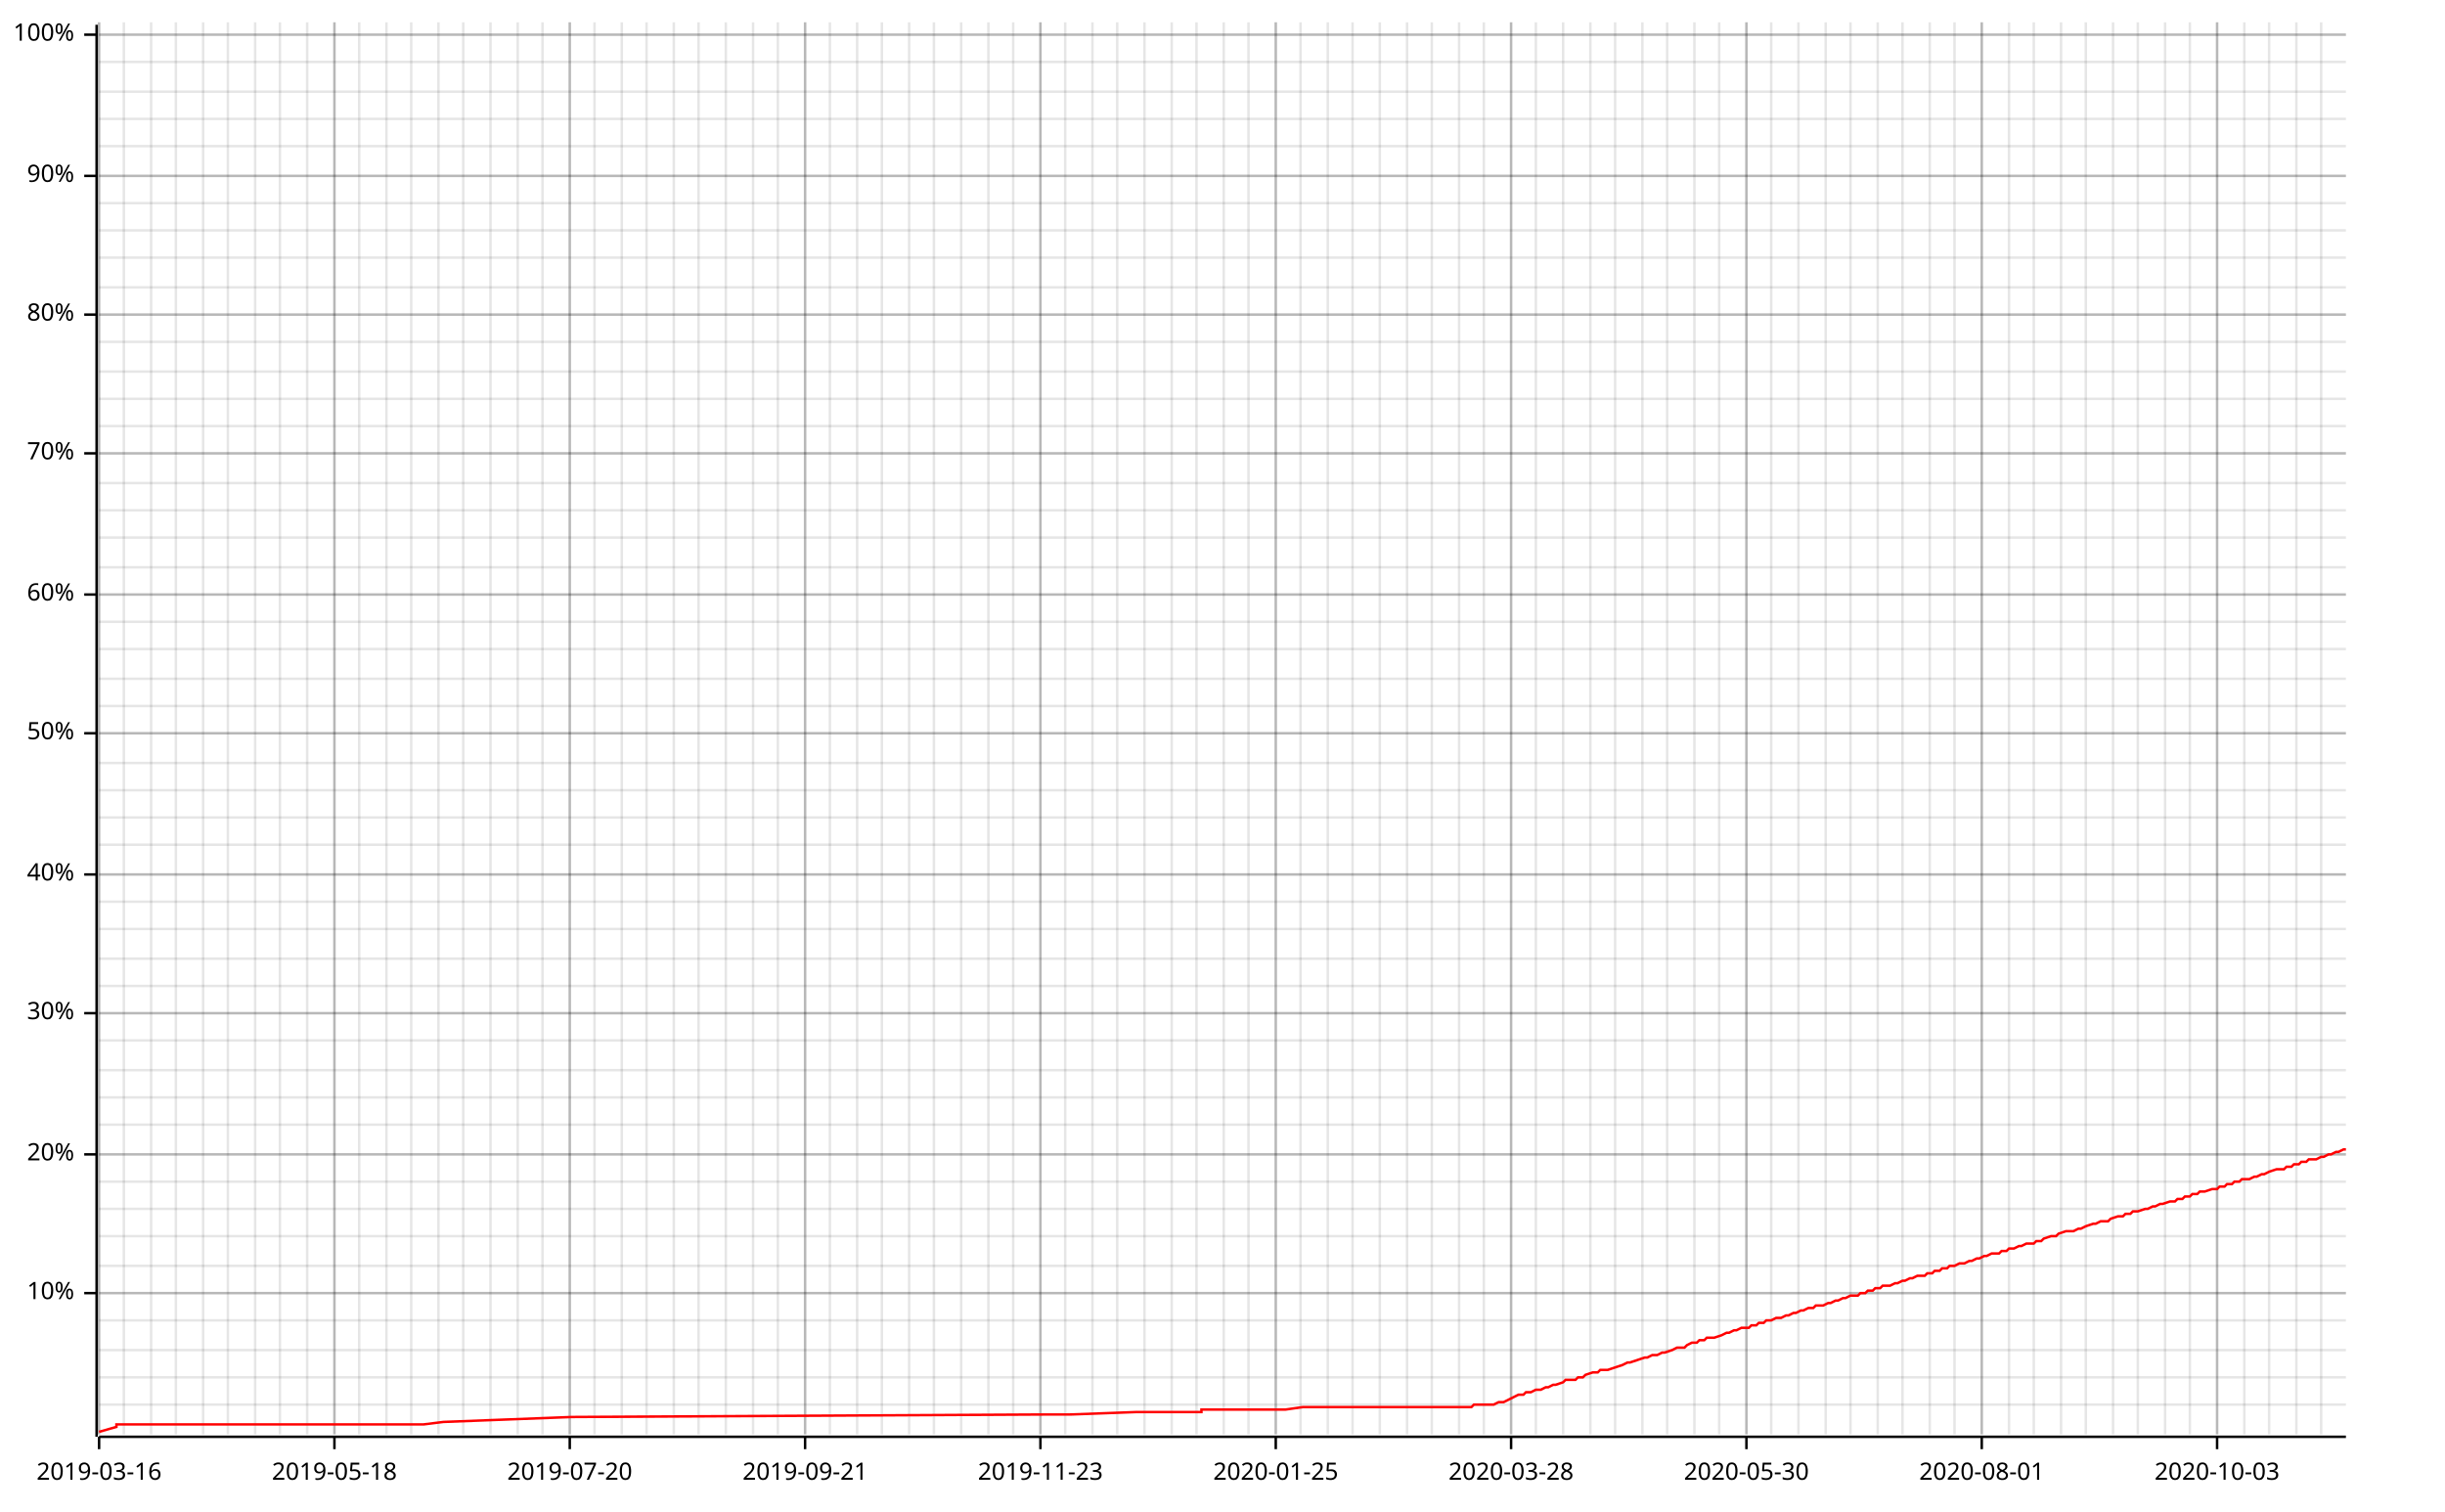
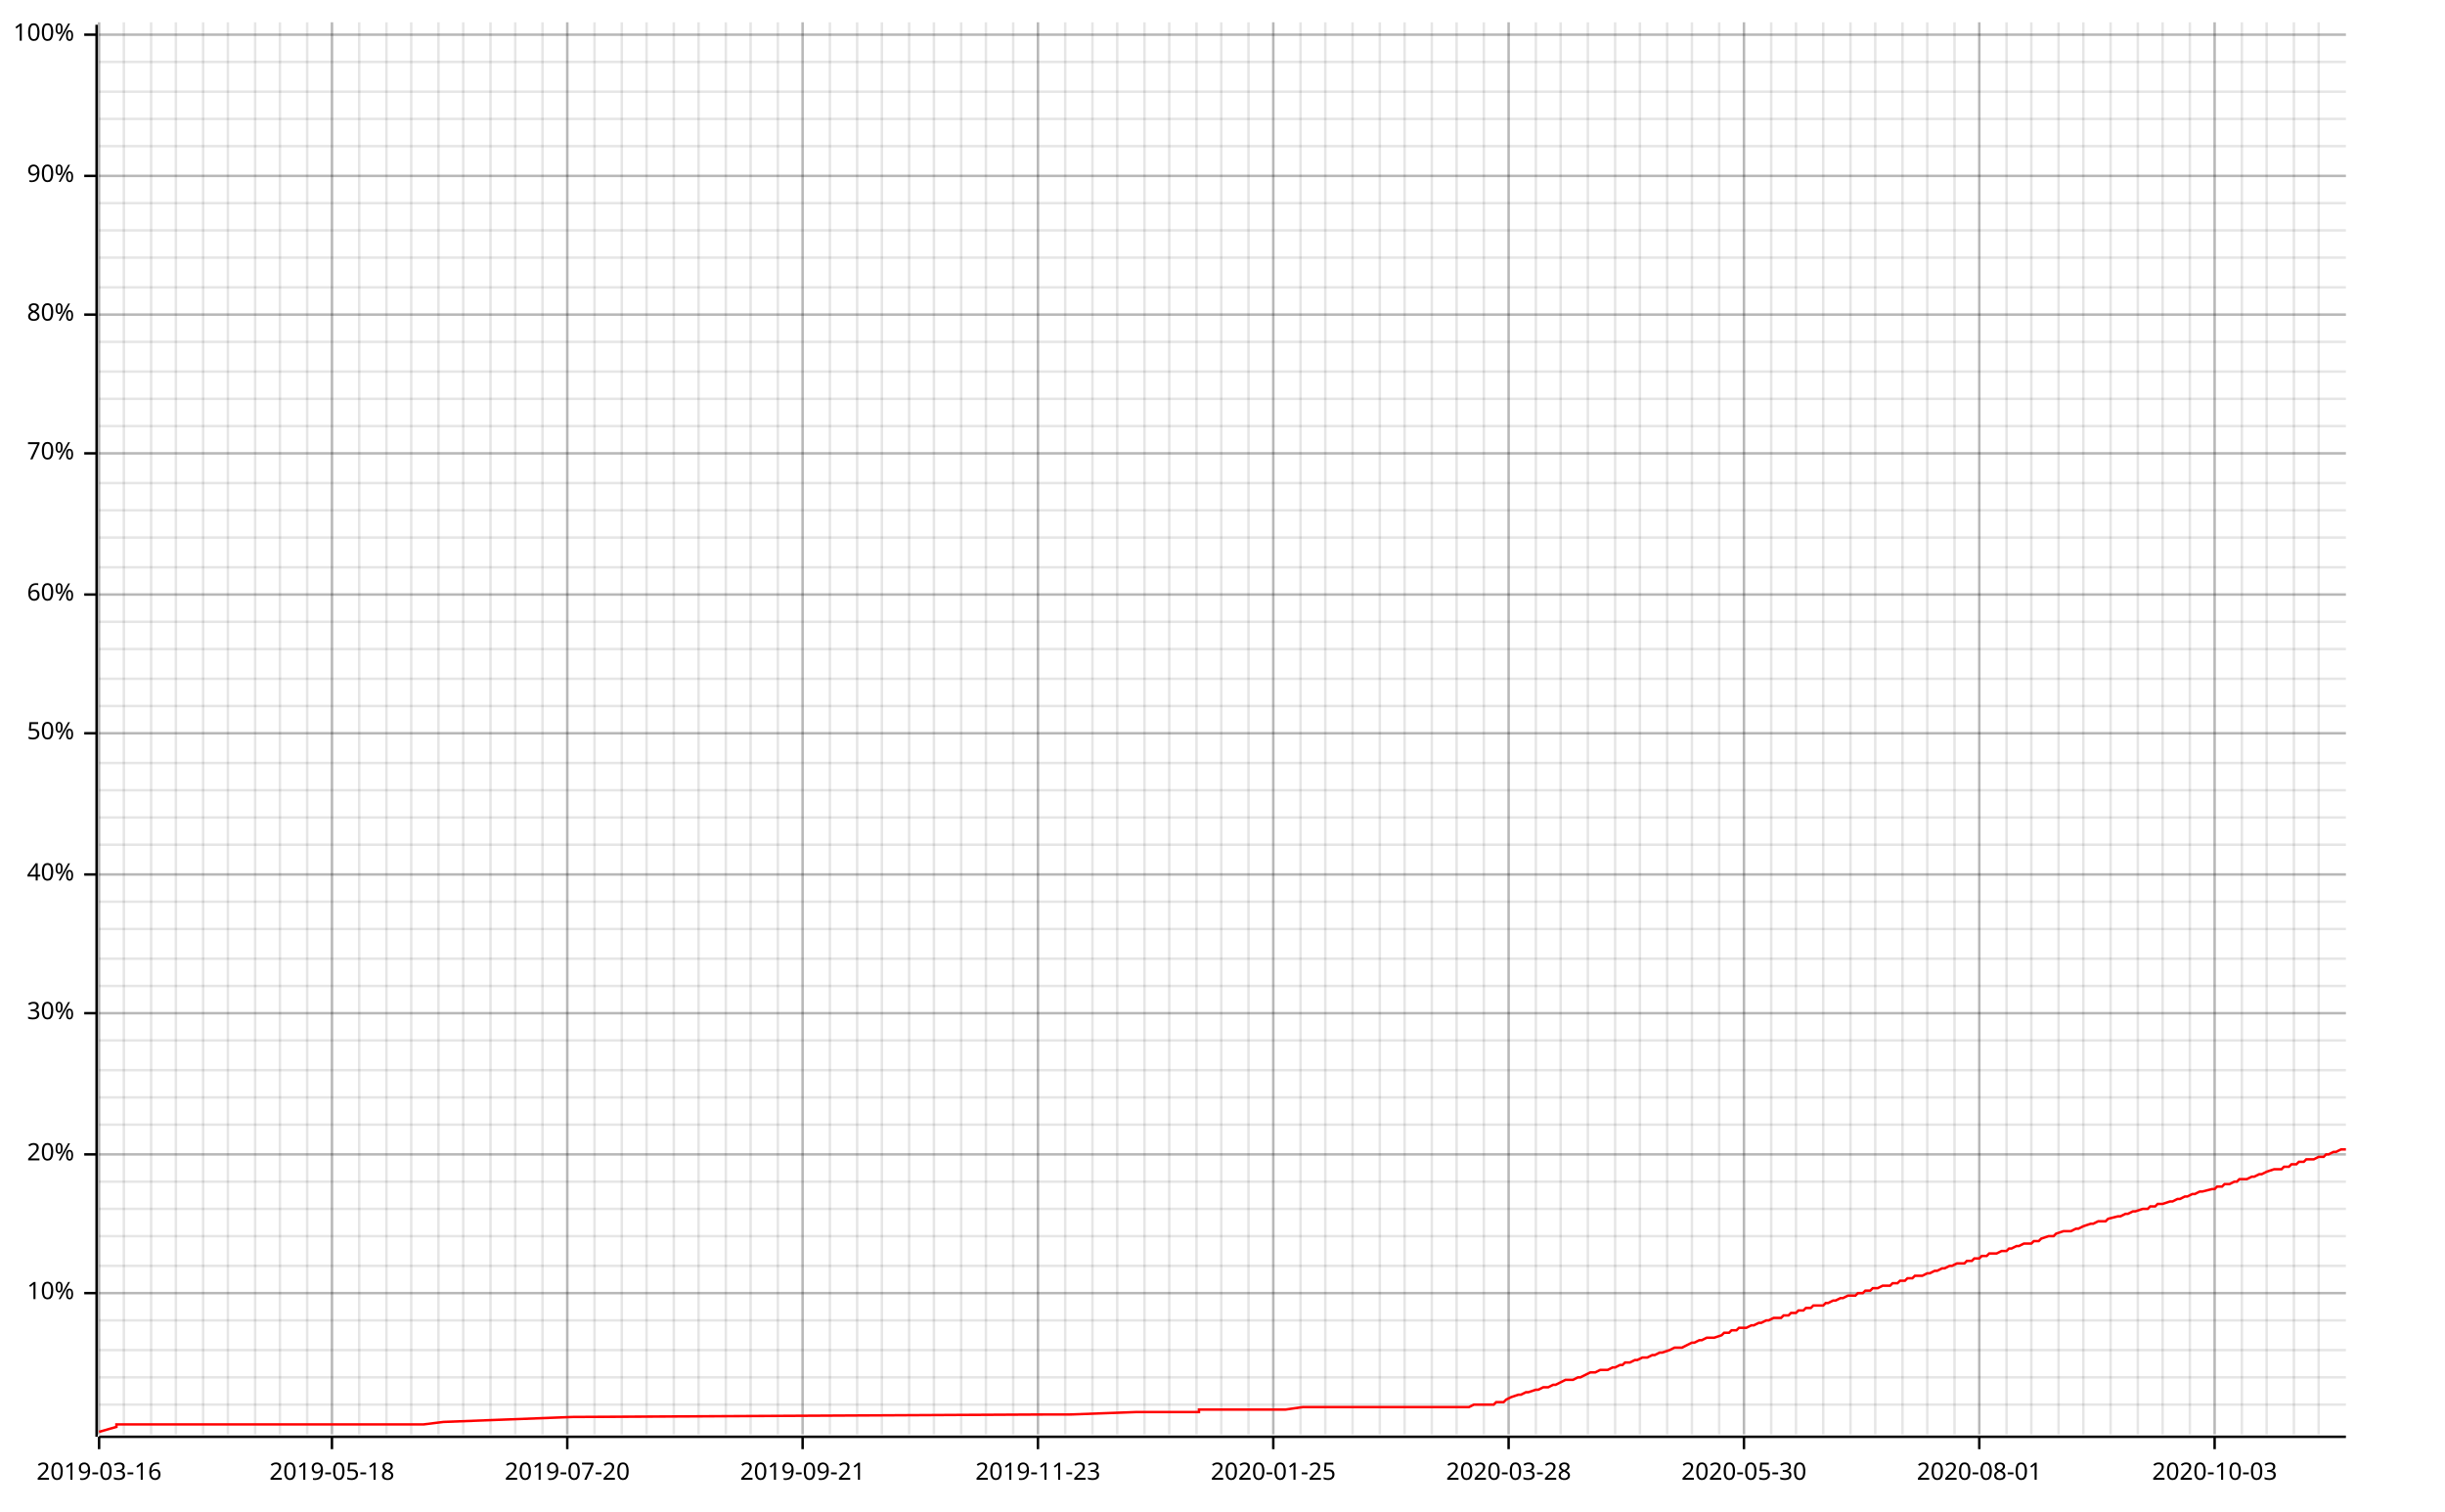
<svg xmlns="http://www.w3.org/2000/svg" width="987" height="610" viewBox="0 0 987 610">
  <line opacity="0.1" stroke="#000000" stroke-width="1" x1="40" y1="579" x2="40" y2="9" />
  <line opacity="0.1" stroke="#000000" stroke-width="1" x1="50" y1="579" x2="50" y2="9" />
  <line opacity="0.1" stroke="#000000" stroke-width="1" x1="61" y1="579" x2="61" y2="9" />
  <line opacity="0.1" stroke="#000000" stroke-width="1" x1="71" y1="579" x2="71" y2="9" />
  <line opacity="0.1" stroke="#000000" stroke-width="1" x1="82" y1="579" x2="82" y2="9" />
  <line opacity="0.1" stroke="#000000" stroke-width="1" x1="92" y1="579" x2="92" y2="9" />
  <line opacity="0.1" stroke="#000000" stroke-width="1" x1="103" y1="579" x2="103" y2="9" />
  <line opacity="0.1" stroke="#000000" stroke-width="1" x1="113" y1="579" x2="113" y2="9" />
  <line opacity="0.1" stroke="#000000" stroke-width="1" x1="124" y1="579" x2="124" y2="9" />
-   <line opacity="0.1" stroke="#000000" stroke-width="1" x1="135" y1="579" x2="135" y2="9" />
+   <line opacity="0.1" stroke="#000000" stroke-width="1" x1="134" y1="579" x2="134" y2="9" />
  <line opacity="0.1" stroke="#000000" stroke-width="1" x1="145" y1="579" x2="145" y2="9" />
  <line opacity="0.1" stroke="#000000" stroke-width="1" x1="156" y1="579" x2="156" y2="9" />
  <line opacity="0.1" stroke="#000000" stroke-width="1" x1="166" y1="579" x2="166" y2="9" />
  <line opacity="0.1" stroke="#000000" stroke-width="1" x1="177" y1="579" x2="177" y2="9" />
  <line opacity="0.1" stroke="#000000" stroke-width="1" x1="187" y1="579" x2="187" y2="9" />
  <line opacity="0.1" stroke="#000000" stroke-width="1" x1="198" y1="579" x2="198" y2="9" />
-   <line opacity="0.1" stroke="#000000" stroke-width="1" x1="209" y1="579" x2="209" y2="9" />
+   <line opacity="0.1" stroke="#000000" stroke-width="1" x1="208" y1="579" x2="208" y2="9" />
  <line opacity="0.1" stroke="#000000" stroke-width="1" x1="219" y1="579" x2="219" y2="9" />
-   <line opacity="0.1" stroke="#000000" stroke-width="1" x1="230" y1="579" x2="230" y2="9" />
+   <line opacity="0.1" stroke="#000000" stroke-width="1" x1="229" y1="579" x2="229" y2="9" />
  <line opacity="0.1" stroke="#000000" stroke-width="1" x1="240" y1="579" x2="240" y2="9" />
  <line opacity="0.1" stroke="#000000" stroke-width="1" x1="251" y1="579" x2="251" y2="9" />
  <line opacity="0.1" stroke="#000000" stroke-width="1" x1="261" y1="579" x2="261" y2="9" />
  <line opacity="0.1" stroke="#000000" stroke-width="1" x1="272" y1="579" x2="272" y2="9" />
  <line opacity="0.1" stroke="#000000" stroke-width="1" x1="282" y1="579" x2="282" y2="9" />
  <line opacity="0.1" stroke="#000000" stroke-width="1" x1="293" y1="579" x2="293" y2="9" />
-   <line opacity="0.1" stroke="#000000" stroke-width="1" x1="304" y1="579" x2="304" y2="9" />
+   <line opacity="0.1" stroke="#000000" stroke-width="1" x1="303" y1="579" x2="303" y2="9" />
  <line opacity="0.1" stroke="#000000" stroke-width="1" x1="314" y1="579" x2="314" y2="9" />
-   <line opacity="0.1" stroke="#000000" stroke-width="1" x1="325" y1="579" x2="325" y2="9" />
+   <line opacity="0.1" stroke="#000000" stroke-width="1" x1="324" y1="579" x2="324" y2="9" />
  <line opacity="0.1" stroke="#000000" stroke-width="1" x1="335" y1="579" x2="335" y2="9" />
  <line opacity="0.1" stroke="#000000" stroke-width="1" x1="346" y1="579" x2="346" y2="9" />
  <line opacity="0.1" stroke="#000000" stroke-width="1" x1="356" y1="579" x2="356" y2="9" />
  <line opacity="0.1" stroke="#000000" stroke-width="1" x1="367" y1="579" x2="367" y2="9" />
  <line opacity="0.1" stroke="#000000" stroke-width="1" x1="377" y1="579" x2="377" y2="9" />
  <line opacity="0.1" stroke="#000000" stroke-width="1" x1="388" y1="579" x2="388" y2="9" />
-   <line opacity="0.1" stroke="#000000" stroke-width="1" x1="399" y1="579" x2="399" y2="9" />
+   <line opacity="0.1" stroke="#000000" stroke-width="1" x1="398" y1="579" x2="398" y2="9" />
  <line opacity="0.1" stroke="#000000" stroke-width="1" x1="409" y1="579" x2="409" y2="9" />
-   <line opacity="0.1" stroke="#000000" stroke-width="1" x1="420" y1="579" x2="420" y2="9" />
+   <line opacity="0.1" stroke="#000000" stroke-width="1" x1="419" y1="579" x2="419" y2="9" />
  <line opacity="0.1" stroke="#000000" stroke-width="1" x1="430" y1="579" x2="430" y2="9" />
  <line opacity="0.1" stroke="#000000" stroke-width="1" x1="441" y1="579" x2="441" y2="9" />
  <line opacity="0.1" stroke="#000000" stroke-width="1" x1="451" y1="579" x2="451" y2="9" />
  <line opacity="0.1" stroke="#000000" stroke-width="1" x1="462" y1="579" x2="462" y2="9" />
-   <line opacity="0.1" stroke="#000000" stroke-width="1" x1="473" y1="579" x2="473" y2="9" />
+   <line opacity="0.1" stroke="#000000" stroke-width="1" x1="472" y1="579" x2="472" y2="9" />
  <line opacity="0.1" stroke="#000000" stroke-width="1" x1="483" y1="579" x2="483" y2="9" />
-   <line opacity="0.1" stroke="#000000" stroke-width="1" x1="494" y1="579" x2="494" y2="9" />
+   <line opacity="0.1" stroke="#000000" stroke-width="1" x1="493" y1="579" x2="493" y2="9" />
  <line opacity="0.1" stroke="#000000" stroke-width="1" x1="504" y1="579" x2="504" y2="9" />
-   <line opacity="0.1" stroke="#000000" stroke-width="1" x1="515" y1="579" x2="515" y2="9" />
+   <line opacity="0.1" stroke="#000000" stroke-width="1" x1="514" y1="579" x2="514" y2="9" />
  <line opacity="0.1" stroke="#000000" stroke-width="1" x1="525" y1="579" x2="525" y2="9" />
-   <line opacity="0.1" stroke="#000000" stroke-width="1" x1="536" y1="579" x2="536" y2="9" />
+   <line opacity="0.1" stroke="#000000" stroke-width="1" x1="535" y1="579" x2="535" y2="9" />
  <line opacity="0.1" stroke="#000000" stroke-width="1" x1="546" y1="579" x2="546" y2="9" />
  <line opacity="0.1" stroke="#000000" stroke-width="1" x1="557" y1="579" x2="557" y2="9" />
-   <line opacity="0.1" stroke="#000000" stroke-width="1" x1="568" y1="579" x2="568" y2="9" />
+   <line opacity="0.1" stroke="#000000" stroke-width="1" x1="567" y1="579" x2="567" y2="9" />
  <line opacity="0.1" stroke="#000000" stroke-width="1" x1="578" y1="579" x2="578" y2="9" />
-   <line opacity="0.1" stroke="#000000" stroke-width="1" x1="589" y1="579" x2="589" y2="9" />
+   <line opacity="0.1" stroke="#000000" stroke-width="1" x1="588" y1="579" x2="588" y2="9" />
  <line opacity="0.1" stroke="#000000" stroke-width="1" x1="599" y1="579" x2="599" y2="9" />
-   <line opacity="0.1" stroke="#000000" stroke-width="1" x1="610" y1="579" x2="610" y2="9" />
+   <line opacity="0.1" stroke="#000000" stroke-width="1" x1="609" y1="579" x2="609" y2="9" />
  <line opacity="0.1" stroke="#000000" stroke-width="1" x1="620" y1="579" x2="620" y2="9" />
-   <line opacity="0.1" stroke="#000000" stroke-width="1" x1="631" y1="579" x2="631" y2="9" />
-   <line opacity="0.1" stroke="#000000" stroke-width="1" x1="642" y1="579" x2="642" y2="9" />
+   <line opacity="0.1" stroke="#000000" stroke-width="1" x1="630" y1="579" x2="630" y2="9" />
+   <line opacity="0.1" stroke="#000000" stroke-width="1" x1="641" y1="579" x2="641" y2="9" />
  <line opacity="0.1" stroke="#000000" stroke-width="1" x1="652" y1="579" x2="652" y2="9" />
-   <line opacity="0.1" stroke="#000000" stroke-width="1" x1="663" y1="579" x2="663" y2="9" />
+   <line opacity="0.1" stroke="#000000" stroke-width="1" x1="662" y1="579" x2="662" y2="9" />
  <line opacity="0.1" stroke="#000000" stroke-width="1" x1="673" y1="579" x2="673" y2="9" />
-   <line opacity="0.1" stroke="#000000" stroke-width="1" x1="684" y1="579" x2="684" y2="9" />
+   <line opacity="0.1" stroke="#000000" stroke-width="1" x1="683" y1="579" x2="683" y2="9" />
  <line opacity="0.1" stroke="#000000" stroke-width="1" x1="694" y1="579" x2="694" y2="9" />
-   <line opacity="0.1" stroke="#000000" stroke-width="1" x1="705" y1="579" x2="705" y2="9" />
+   <line opacity="0.1" stroke="#000000" stroke-width="1" x1="704" y1="579" x2="704" y2="9" />
  <line opacity="0.1" stroke="#000000" stroke-width="1" x1="715" y1="579" x2="715" y2="9" />
-   <line opacity="0.1" stroke="#000000" stroke-width="1" x1="726" y1="579" x2="726" y2="9" />
-   <line opacity="0.1" stroke="#000000" stroke-width="1" x1="737" y1="579" x2="737" y2="9" />
+   <line opacity="0.1" stroke="#000000" stroke-width="1" x1="725" y1="579" x2="725" y2="9" />
+   <line opacity="0.1" stroke="#000000" stroke-width="1" x1="736" y1="579" x2="736" y2="9" />
  <line opacity="0.1" stroke="#000000" stroke-width="1" x1="747" y1="579" x2="747" y2="9" />
-   <line opacity="0.1" stroke="#000000" stroke-width="1" x1="758" y1="579" x2="758" y2="9" />
+   <line opacity="0.1" stroke="#000000" stroke-width="1" x1="757" y1="579" x2="757" y2="9" />
  <line opacity="0.1" stroke="#000000" stroke-width="1" x1="768" y1="579" x2="768" y2="9" />
-   <line opacity="0.1" stroke="#000000" stroke-width="1" x1="779" y1="579" x2="779" y2="9" />
+   <line opacity="0.1" stroke="#000000" stroke-width="1" x1="778" y1="579" x2="778" y2="9" />
  <line opacity="0.1" stroke="#000000" stroke-width="1" x1="789" y1="579" x2="789" y2="9" />
-   <line opacity="0.1" stroke="#000000" stroke-width="1" x1="800" y1="579" x2="800" y2="9" />
-   <line opacity="0.1" stroke="#000000" stroke-width="1" x1="811" y1="579" x2="811" y2="9" />
-   <line opacity="0.1" stroke="#000000" stroke-width="1" x1="821" y1="579" x2="821" y2="9" />
-   <line opacity="0.1" stroke="#000000" stroke-width="1" x1="832" y1="579" x2="832" y2="9" />
-   <line opacity="0.1" stroke="#000000" stroke-width="1" x1="842" y1="579" x2="842" y2="9" />
-   <line opacity="0.1" stroke="#000000" stroke-width="1" x1="853" y1="579" x2="853" y2="9" />
+   <line opacity="0.1" stroke="#000000" stroke-width="1" x1="799" y1="579" x2="799" y2="9" />
+   <line opacity="0.1" stroke="#000000" stroke-width="1" x1="810" y1="579" x2="810" y2="9" />
+   <line opacity="0.1" stroke="#000000" stroke-width="1" x1="820" y1="579" x2="820" y2="9" />
+   <line opacity="0.1" stroke="#000000" stroke-width="1" x1="831" y1="579" x2="831" y2="9" />
+   <line opacity="0.1" stroke="#000000" stroke-width="1" x1="841" y1="579" x2="841" y2="9" />
+   <line opacity="0.1" stroke="#000000" stroke-width="1" x1="852" y1="579" x2="852" y2="9" />
  <line opacity="0.1" stroke="#000000" stroke-width="1" x1="863" y1="579" x2="863" y2="9" />
-   <line opacity="0.1" stroke="#000000" stroke-width="1" x1="874" y1="579" x2="874" y2="9" />
+   <line opacity="0.1" stroke="#000000" stroke-width="1" x1="873" y1="579" x2="873" y2="9" />
  <line opacity="0.1" stroke="#000000" stroke-width="1" x1="884" y1="579" x2="884" y2="9" />
-   <line opacity="0.1" stroke="#000000" stroke-width="1" x1="895" y1="579" x2="895" y2="9" />
-   <line opacity="0.1" stroke="#000000" stroke-width="1" x1="906" y1="579" x2="906" y2="9" />
-   <line opacity="0.1" stroke="#000000" stroke-width="1" x1="916" y1="579" x2="916" y2="9" />
-   <line opacity="0.1" stroke="#000000" stroke-width="1" x1="927" y1="579" x2="927" y2="9" />
-   <line opacity="0.1" stroke="#000000" stroke-width="1" x1="937" y1="579" x2="937" y2="9" />
+   <line opacity="0.1" stroke="#000000" stroke-width="1" x1="894" y1="579" x2="894" y2="9" />
+   <line opacity="0.1" stroke="#000000" stroke-width="1" x1="905" y1="579" x2="905" y2="9" />
+   <line opacity="0.1" stroke="#000000" stroke-width="1" x1="915" y1="579" x2="915" y2="9" />
+   <line opacity="0.1" stroke="#000000" stroke-width="1" x1="926" y1="579" x2="926" y2="9" />
+   <line opacity="0.1" stroke="#000000" stroke-width="1" x1="936" y1="579" x2="936" y2="9" />
  <line opacity="0.1" stroke="#000000" stroke-width="1" x1="40" y1="567" x2="947" y2="567" />
  <line opacity="0.1" stroke="#000000" stroke-width="1" x1="40" y1="556" x2="947" y2="556" />
  <line opacity="0.1" stroke="#000000" stroke-width="1" x1="40" y1="545" x2="947" y2="545" />
  <line opacity="0.1" stroke="#000000" stroke-width="1" x1="40" y1="533" x2="947" y2="533" />
  <line opacity="0.1" stroke="#000000" stroke-width="1" x1="40" y1="522" x2="947" y2="522" />
  <line opacity="0.1" stroke="#000000" stroke-width="1" x1="40" y1="511" x2="947" y2="511" />
  <line opacity="0.1" stroke="#000000" stroke-width="1" x1="40" y1="499" x2="947" y2="499" />
  <line opacity="0.1" stroke="#000000" stroke-width="1" x1="40" y1="488" x2="947" y2="488" />
  <line opacity="0.1" stroke="#000000" stroke-width="1" x1="40" y1="477" x2="947" y2="477" />
  <line opacity="0.1" stroke="#000000" stroke-width="1" x1="40" y1="466" x2="947" y2="466" />
  <line opacity="0.1" stroke="#000000" stroke-width="1" x1="40" y1="454" x2="947" y2="454" />
  <line opacity="0.1" stroke="#000000" stroke-width="1" x1="40" y1="443" x2="947" y2="443" />
  <line opacity="0.1" stroke="#000000" stroke-width="1" x1="40" y1="432" x2="947" y2="432" />
  <line opacity="0.1" stroke="#000000" stroke-width="1" x1="40" y1="420" x2="947" y2="420" />
  <line opacity="0.1" stroke="#000000" stroke-width="1" x1="40" y1="409" x2="947" y2="409" />
  <line opacity="0.1" stroke="#000000" stroke-width="1" x1="40" y1="398" x2="947" y2="398" />
  <line opacity="0.1" stroke="#000000" stroke-width="1" x1="40" y1="387" x2="947" y2="387" />
  <line opacity="0.1" stroke="#000000" stroke-width="1" x1="40" y1="375" x2="947" y2="375" />
  <line opacity="0.1" stroke="#000000" stroke-width="1" x1="40" y1="364" x2="947" y2="364" />
  <line opacity="0.1" stroke="#000000" stroke-width="1" x1="40" y1="353" x2="947" y2="353" />
  <line opacity="0.1" stroke="#000000" stroke-width="1" x1="40" y1="341" x2="947" y2="341" />
  <line opacity="0.1" stroke="#000000" stroke-width="1" x1="40" y1="330" x2="947" y2="330" />
  <line opacity="0.1" stroke="#000000" stroke-width="1" x1="40" y1="319" x2="947" y2="319" />
  <line opacity="0.1" stroke="#000000" stroke-width="1" x1="40" y1="308" x2="947" y2="308" />
  <line opacity="0.1" stroke="#000000" stroke-width="1" x1="40" y1="296" x2="947" y2="296" />
  <line opacity="0.1" stroke="#000000" stroke-width="1" x1="40" y1="285" x2="947" y2="285" />
  <line opacity="0.1" stroke="#000000" stroke-width="1" x1="40" y1="274" x2="947" y2="274" />
  <line opacity="0.1" stroke="#000000" stroke-width="1" x1="40" y1="262" x2="947" y2="262" />
  <line opacity="0.1" stroke="#000000" stroke-width="1" x1="40" y1="251" x2="947" y2="251" />
  <line opacity="0.1" stroke="#000000" stroke-width="1" x1="40" y1="240" x2="947" y2="240" />
  <line opacity="0.1" stroke="#000000" stroke-width="1" x1="40" y1="229" x2="947" y2="229" />
  <line opacity="0.1" stroke="#000000" stroke-width="1" x1="40" y1="217" x2="947" y2="217" />
  <line opacity="0.1" stroke="#000000" stroke-width="1" x1="40" y1="206" x2="947" y2="206" />
  <line opacity="0.1" stroke="#000000" stroke-width="1" x1="40" y1="195" x2="947" y2="195" />
  <line opacity="0.1" stroke="#000000" stroke-width="1" x1="40" y1="183" x2="947" y2="183" />
  <line opacity="0.1" stroke="#000000" stroke-width="1" x1="40" y1="172" x2="947" y2="172" />
  <line opacity="0.1" stroke="#000000" stroke-width="1" x1="40" y1="161" x2="947" y2="161" />
  <line opacity="0.1" stroke="#000000" stroke-width="1" x1="40" y1="150" x2="947" y2="150" />
  <line opacity="0.1" stroke="#000000" stroke-width="1" x1="40" y1="138" x2="947" y2="138" />
  <line opacity="0.1" stroke="#000000" stroke-width="1" x1="40" y1="127" x2="947" y2="127" />
  <line opacity="0.1" stroke="#000000" stroke-width="1" x1="40" y1="116" x2="947" y2="116" />
  <line opacity="0.1" stroke="#000000" stroke-width="1" x1="40" y1="104" x2="947" y2="104" />
  <line opacity="0.1" stroke="#000000" stroke-width="1" x1="40" y1="93" x2="947" y2="93" />
  <line opacity="0.1" stroke="#000000" stroke-width="1" x1="40" y1="82" x2="947" y2="82" />
  <line opacity="0.1" stroke="#000000" stroke-width="1" x1="40" y1="71" x2="947" y2="71" />
  <line opacity="0.1" stroke="#000000" stroke-width="1" x1="40" y1="59" x2="947" y2="59" />
  <line opacity="0.1" stroke="#000000" stroke-width="1" x1="40" y1="48" x2="947" y2="48" />
  <line opacity="0.1" stroke="#000000" stroke-width="1" x1="40" y1="37" x2="947" y2="37" />
  <line opacity="0.1" stroke="#000000" stroke-width="1" x1="40" y1="25" x2="947" y2="25" />
  <line opacity="0.1" stroke="#000000" stroke-width="1" x1="40" y1="14" x2="947" y2="14" />
  <line opacity="0.2" stroke="#000000" stroke-width="1" x1="40" y1="579" x2="40" y2="9" />
-   <line opacity="0.2" stroke="#000000" stroke-width="1" x1="135" y1="579" x2="135" y2="9" />
-   <line opacity="0.2" stroke="#000000" stroke-width="1" x1="230" y1="579" x2="230" y2="9" />
-   <line opacity="0.2" stroke="#000000" stroke-width="1" x1="325" y1="579" x2="325" y2="9" />
-   <line opacity="0.2" stroke="#000000" stroke-width="1" x1="420" y1="579" x2="420" y2="9" />
-   <line opacity="0.2" stroke="#000000" stroke-width="1" x1="515" y1="579" x2="515" y2="9" />
-   <line opacity="0.2" stroke="#000000" stroke-width="1" x1="610" y1="579" x2="610" y2="9" />
-   <line opacity="0.2" stroke="#000000" stroke-width="1" x1="705" y1="579" x2="705" y2="9" />
-   <line opacity="0.2" stroke="#000000" stroke-width="1" x1="800" y1="579" x2="800" y2="9" />
-   <line opacity="0.2" stroke="#000000" stroke-width="1" x1="895" y1="579" x2="895" y2="9" />
+   <line opacity="0.2" stroke="#000000" stroke-width="1" x1="134" y1="579" x2="134" y2="9" />
+   <line opacity="0.2" stroke="#000000" stroke-width="1" x1="229" y1="579" x2="229" y2="9" />
+   <line opacity="0.2" stroke="#000000" stroke-width="1" x1="324" y1="579" x2="324" y2="9" />
+   <line opacity="0.2" stroke="#000000" stroke-width="1" x1="419" y1="579" x2="419" y2="9" />
+   <line opacity="0.2" stroke="#000000" stroke-width="1" x1="514" y1="579" x2="514" y2="9" />
+   <line opacity="0.2" stroke="#000000" stroke-width="1" x1="609" y1="579" x2="609" y2="9" />
+   <line opacity="0.2" stroke="#000000" stroke-width="1" x1="704" y1="579" x2="704" y2="9" />
+   <line opacity="0.2" stroke="#000000" stroke-width="1" x1="799" y1="579" x2="799" y2="9" />
+   <line opacity="0.2" stroke="#000000" stroke-width="1" x1="894" y1="579" x2="894" y2="9" />
  <line opacity="0.2" stroke="#000000" stroke-width="1" x1="40" y1="522" x2="947" y2="522" />
  <line opacity="0.2" stroke="#000000" stroke-width="1" x1="40" y1="466" x2="947" y2="466" />
  <line opacity="0.2" stroke="#000000" stroke-width="1" x1="40" y1="409" x2="947" y2="409" />
  <line opacity="0.2" stroke="#000000" stroke-width="1" x1="40" y1="353" x2="947" y2="353" />
  <line opacity="0.2" stroke="#000000" stroke-width="1" x1="40" y1="296" x2="947" y2="296" />
  <line opacity="0.2" stroke="#000000" stroke-width="1" x1="40" y1="240" x2="947" y2="240" />
  <line opacity="0.2" stroke="#000000" stroke-width="1" x1="40" y1="183" x2="947" y2="183" />
  <line opacity="0.2" stroke="#000000" stroke-width="1" x1="40" y1="127" x2="947" y2="127" />
  <line opacity="0.2" stroke="#000000" stroke-width="1" x1="40" y1="71" x2="947" y2="71" />
  <line opacity="0.2" stroke="#000000" stroke-width="1" x1="40" y1="14" x2="947" y2="14" />
  <polyline fill="none" opacity="1" stroke="#000000" stroke-width="1" points="39,10 39,580 " />
  <text x="30" y="522" dy="0.5ex" text-anchor="end" font-family="sans-serif" font-size="9.677" opacity="1" fill="#000000">
10%
</text>
  <polyline fill="none" opacity="1" stroke="#000000" stroke-width="1" points="34,522 39,522 " />
  <text x="30" y="466" dy="0.5ex" text-anchor="end" font-family="sans-serif" font-size="9.677" opacity="1" fill="#000000">
20%
</text>
  <polyline fill="none" opacity="1" stroke="#000000" stroke-width="1" points="34,466 39,466 " />
  <text x="30" y="409" dy="0.5ex" text-anchor="end" font-family="sans-serif" font-size="9.677" opacity="1" fill="#000000">
30%
</text>
  <polyline fill="none" opacity="1" stroke="#000000" stroke-width="1" points="34,409 39,409 " />
  <text x="30" y="353" dy="0.5ex" text-anchor="end" font-family="sans-serif" font-size="9.677" opacity="1" fill="#000000">
40%
</text>
  <polyline fill="none" opacity="1" stroke="#000000" stroke-width="1" points="34,353 39,353 " />
  <text x="30" y="296" dy="0.5ex" text-anchor="end" font-family="sans-serif" font-size="9.677" opacity="1" fill="#000000">
50%
</text>
  <polyline fill="none" opacity="1" stroke="#000000" stroke-width="1" points="34,296 39,296 " />
  <text x="30" y="240" dy="0.5ex" text-anchor="end" font-family="sans-serif" font-size="9.677" opacity="1" fill="#000000">
60%
</text>
  <polyline fill="none" opacity="1" stroke="#000000" stroke-width="1" points="34,240 39,240 " />
  <text x="30" y="183" dy="0.5ex" text-anchor="end" font-family="sans-serif" font-size="9.677" opacity="1" fill="#000000">
70%
</text>
  <polyline fill="none" opacity="1" stroke="#000000" stroke-width="1" points="34,183 39,183 " />
  <text x="30" y="127" dy="0.5ex" text-anchor="end" font-family="sans-serif" font-size="9.677" opacity="1" fill="#000000">
80%
</text>
  <polyline fill="none" opacity="1" stroke="#000000" stroke-width="1" points="34,127 39,127 " />
  <text x="30" y="71" dy="0.5ex" text-anchor="end" font-family="sans-serif" font-size="9.677" opacity="1" fill="#000000">
90%
</text>
  <polyline fill="none" opacity="1" stroke="#000000" stroke-width="1" points="34,71 39,71 " />
  <text x="30" y="14" dy="0.5ex" text-anchor="end" font-family="sans-serif" font-size="9.677" opacity="1" fill="#000000">
100%
</text>
  <polyline fill="none" opacity="1" stroke="#000000" stroke-width="1" points="34,14 39,14 " />
  <polyline fill="none" opacity="1" stroke="#000000" stroke-width="1" points="40,580 947,580 " />
  <text x="40" y="590" dy="0.76em" text-anchor="middle" font-family="sans-serif" font-size="9.677" opacity="1" fill="#000000">
2019-03-16
</text>
  <polyline fill="none" opacity="1" stroke="#000000" stroke-width="1" points="40,580 40,585 " />
-   <text x="135" y="590" dy="0.76em" text-anchor="middle" font-family="sans-serif" font-size="9.677" opacity="1" fill="#000000">
+   <text x="134" y="590" dy="0.76em" text-anchor="middle" font-family="sans-serif" font-size="9.677" opacity="1" fill="#000000">
2019-05-18
</text>
-   <polyline fill="none" opacity="1" stroke="#000000" stroke-width="1" points="135,580 135,585 " />
-   <text x="230" y="590" dy="0.76em" text-anchor="middle" font-family="sans-serif" font-size="9.677" opacity="1" fill="#000000">
+   <polyline fill="none" opacity="1" stroke="#000000" stroke-width="1" points="134,580 134,585 " />
+   <text x="229" y="590" dy="0.76em" text-anchor="middle" font-family="sans-serif" font-size="9.677" opacity="1" fill="#000000">
2019-07-20
</text>
-   <polyline fill="none" opacity="1" stroke="#000000" stroke-width="1" points="230,580 230,585 " />
-   <text x="325" y="590" dy="0.76em" text-anchor="middle" font-family="sans-serif" font-size="9.677" opacity="1" fill="#000000">
+   <polyline fill="none" opacity="1" stroke="#000000" stroke-width="1" points="229,580 229,585 " />
+   <text x="324" y="590" dy="0.76em" text-anchor="middle" font-family="sans-serif" font-size="9.677" opacity="1" fill="#000000">
2019-09-21
</text>
-   <polyline fill="none" opacity="1" stroke="#000000" stroke-width="1" points="325,580 325,585 " />
-   <text x="420" y="590" dy="0.76em" text-anchor="middle" font-family="sans-serif" font-size="9.677" opacity="1" fill="#000000">
+   <polyline fill="none" opacity="1" stroke="#000000" stroke-width="1" points="324,580 324,585 " />
+   <text x="419" y="590" dy="0.76em" text-anchor="middle" font-family="sans-serif" font-size="9.677" opacity="1" fill="#000000">
2019-11-23
</text>
-   <polyline fill="none" opacity="1" stroke="#000000" stroke-width="1" points="420,580 420,585 " />
-   <text x="515" y="590" dy="0.76em" text-anchor="middle" font-family="sans-serif" font-size="9.677" opacity="1" fill="#000000">
+   <polyline fill="none" opacity="1" stroke="#000000" stroke-width="1" points="419,580 419,585 " />
+   <text x="514" y="590" dy="0.76em" text-anchor="middle" font-family="sans-serif" font-size="9.677" opacity="1" fill="#000000">
2020-01-25
</text>
-   <polyline fill="none" opacity="1" stroke="#000000" stroke-width="1" points="515,580 515,585 " />
-   <text x="610" y="590" dy="0.76em" text-anchor="middle" font-family="sans-serif" font-size="9.677" opacity="1" fill="#000000">
+   <polyline fill="none" opacity="1" stroke="#000000" stroke-width="1" points="514,580 514,585 " />
+   <text x="609" y="590" dy="0.76em" text-anchor="middle" font-family="sans-serif" font-size="9.677" opacity="1" fill="#000000">
2020-03-28
</text>
-   <polyline fill="none" opacity="1" stroke="#000000" stroke-width="1" points="610,580 610,585 " />
-   <text x="705" y="590" dy="0.76em" text-anchor="middle" font-family="sans-serif" font-size="9.677" opacity="1" fill="#000000">
+   <polyline fill="none" opacity="1" stroke="#000000" stroke-width="1" points="609,580 609,585 " />
+   <text x="704" y="590" dy="0.76em" text-anchor="middle" font-family="sans-serif" font-size="9.677" opacity="1" fill="#000000">
2020-05-30
</text>
-   <polyline fill="none" opacity="1" stroke="#000000" stroke-width="1" points="705,580 705,585 " />
-   <text x="800" y="590" dy="0.76em" text-anchor="middle" font-family="sans-serif" font-size="9.677" opacity="1" fill="#000000">
+   <polyline fill="none" opacity="1" stroke="#000000" stroke-width="1" points="704,580 704,585 " />
+   <text x="799" y="590" dy="0.76em" text-anchor="middle" font-family="sans-serif" font-size="9.677" opacity="1" fill="#000000">
2020-08-01
</text>
-   <polyline fill="none" opacity="1" stroke="#000000" stroke-width="1" points="800,580 800,585 " />
-   <text x="895" y="590" dy="0.76em" text-anchor="middle" font-family="sans-serif" font-size="9.677" opacity="1" fill="#000000">
+   <polyline fill="none" opacity="1" stroke="#000000" stroke-width="1" points="799,580 799,585 " />
+   <text x="894" y="590" dy="0.76em" text-anchor="middle" font-family="sans-serif" font-size="9.677" opacity="1" fill="#000000">
2020-10-03
</text>
-   <polyline fill="none" opacity="1" stroke="#000000" stroke-width="1" points="895,580 895,585 " />
-   <polyline fill="none" opacity="1" stroke="#FF0000" stroke-width="1" points="40,578 40,578 47,576 47,575 159,575 163,575 164,575 168,575 171,575 179,574 231,572 232,572 421,571 432,571 459,570 472,570 485,570 485,569 505,569 519,569 526,568 594,568 595,567 597,567 603,567 605,566 606,566 607,566 609,565 611,564 613,563 615,563 616,562 618,562 620,561 622,561 624,560 625,560 627,559 628,559 631,558 632,557 633,557 634,557 636,557 637,556 639,556 640,555 643,554 645,554 646,553 648,553 649,553 652,552 652,552 655,551 655,551 657,550 658,550 661,549 661,549 664,548 665,548 667,547 669,547 671,546 672,546 675,545 677,544 678,544 680,544 681,543 683,542 685,542 686,541 688,541 689,540 691,540 692,540 695,539 697,538 698,538 700,537 701,537 703,536 704,536 706,536 707,535 709,535 710,534 712,534 713,533 715,533 717,532 719,532 721,531 722,531 724,530 725,530 727,529 728,529 730,528 732,528 733,527 735,527 736,527 738,526 739,526 741,525 742,525 744,524 745,524 747,523 748,523 750,523 751,522 753,522 754,521 756,521 757,520 759,520 760,519 762,519 763,519 765,518 766,518 768,517 769,517 771,516 772,516 774,515 775,515 777,515 778,514 780,514 781,513 783,513 784,512 786,512 787,511 789,511 791,510 792,510 793,510 795,509 796,509 798,508 799,508 801,507 802,507 804,506 805,506 807,506 808,505 810,505 811,504 813,504 815,503 816,503 818,502 819,502 821,502 822,501 824,501 825,500 828,499 830,499 831,498 834,497 836,497 837,497 839,496 840,496 842,495 845,494 846,494 848,493 849,493 851,493 852,492 855,491 857,491 858,490 860,490 861,489 863,489 866,488 867,488 869,487 870,487 872,486 873,486 876,485 878,485 879,484 881,484 882,483 884,483 885,482 887,482 888,481 890,481 893,480 895,480 896,479 898,479 899,478 901,478 902,477 904,477 905,476 907,476 908,476 910,475 911,475 913,474 914,474 916,473 919,472 920,472 922,472 923,471 925,471 926,470 928,470 929,469 931,469 932,468 934,468 935,468 937,467 938,467 940,466 941,466 943,465 944,465 946,464 947,464 " />
+   <polyline fill="none" opacity="1" stroke="#000000" stroke-width="1" points="894,580 894,585 " />
+   <polyline fill="none" opacity="1" stroke="#FF0000" stroke-width="1" points="40,578 40,578 47,576 47,575 159,575 163,575 164,575 168,575 171,575 179,574 231,572 231,572 421,571 432,571 459,570 472,570 484,570 484,569 504,569 519,569 526,568 593,568 595,567 596,567 603,567 604,566 605,566 607,566 608,565 610,564 613,563 614,563 616,562 617,562 620,561 621,561 623,560 625,560 627,559 628,559 630,558 632,557 632,557 634,557 635,557 637,556 638,556 640,555 642,554 644,554 646,553 647,553 649,553 651,552 652,552 654,551 655,551 656,550 658,550 660,549 661,549 663,548 665,548 667,547 668,547 670,546 671,546 674,545 676,544 678,544 679,544 681,543 683,542 684,542 686,541 687,541 689,540 690,540 692,540 695,539 696,538 698,538 699,537 701,537 702,536 704,536 705,536 707,535 708,535 710,534 711,534 713,533 714,533 716,532 719,532 720,531 722,531 723,530 725,530 726,529 728,529 729,528 731,528 732,527 734,527 736,527 737,526 738,526 740,525 741,525 743,524 744,524 746,523 748,523 749,523 750,522 752,522 753,521 755,521 756,520 758,520 760,519 761,519 763,519 764,518 766,518 767,517 769,517 770,516 772,516 773,515 775,515 776,515 778,514 779,514 781,513 782,513 784,512 785,512 787,511 788,511 790,510 791,510 793,510 794,509 796,509 797,508 799,508 800,507 802,507 803,506 805,506 806,506 808,505 810,505 811,504 812,504 814,503 815,503 817,502 818,502 820,502 821,501 823,501 824,500 827,499 829,499 830,498 833,497 835,497 836,497 838,496 839,496 841,495 844,494 845,494 847,493 848,493 850,493 851,492 855,491 856,491 858,490 859,490 861,489 862,489 865,488 867,488 868,487 870,487 871,486 873,486 876,485 877,485 879,484 880,484 882,483 883,483 885,482 886,482 888,481 889,481 893,480 894,480 895,479 897,479 898,478 900,478 902,477 903,477 904,476 906,476 907,476 909,475 910,475 912,474 913,474 915,473 918,472 919,472 921,472 922,471 924,471 925,470 927,470 928,469 930,469 931,468 933,468 934,468 936,467 938,467 939,466 940,466 942,465 943,465 945,464 947,464 " />
</svg>
